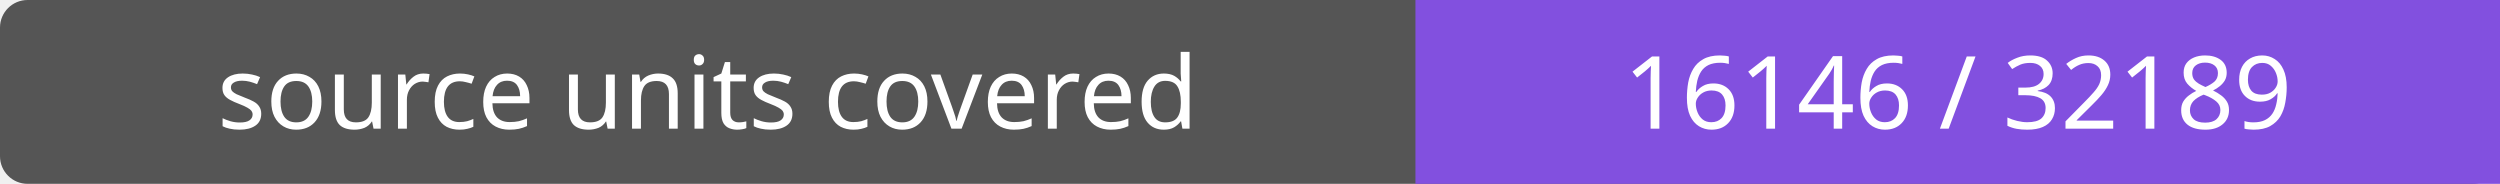
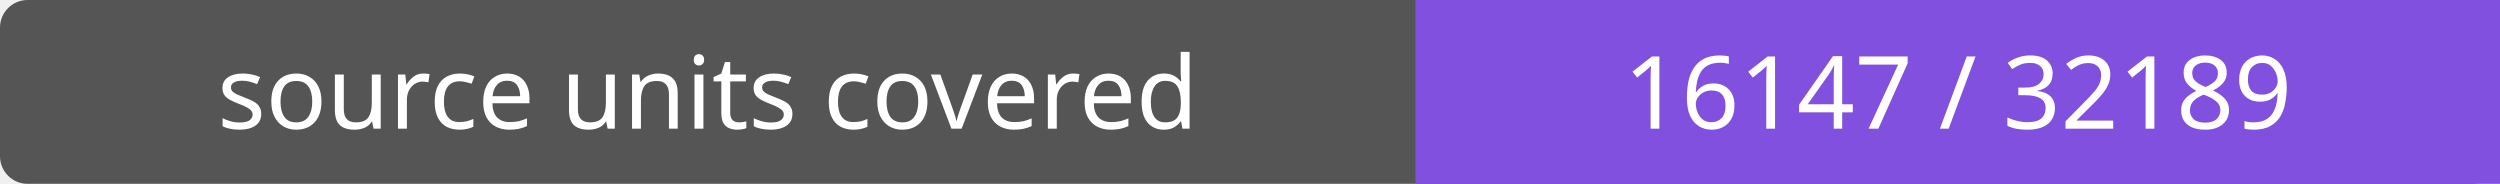
- <svg xmlns="http://www.w3.org/2000/svg" width="272" height="20" role="img" aria-label="source units covered: 16146 / 32189">
+ <svg xmlns="http://www.w3.org/2000/svg" width="272" height="20" role="img" aria-label="source units covered: 16147 / 32189">
  <rect width="272" height="20" rx="3" fill="#555" />
  <path fill="#8250df" d="M154 0h118v20H154z" />
  <g fill="#fff" text-anchor="middle" font-family="Verdana,sans-serif" font-size="11">
    <text x="77.0" y="14">source units covered</text>
-     <text x="213.0" y="14">16146 / 32189</text>
+     <text x="213.0" y="14">16147 / 32189</text>
  </g>
</svg>
